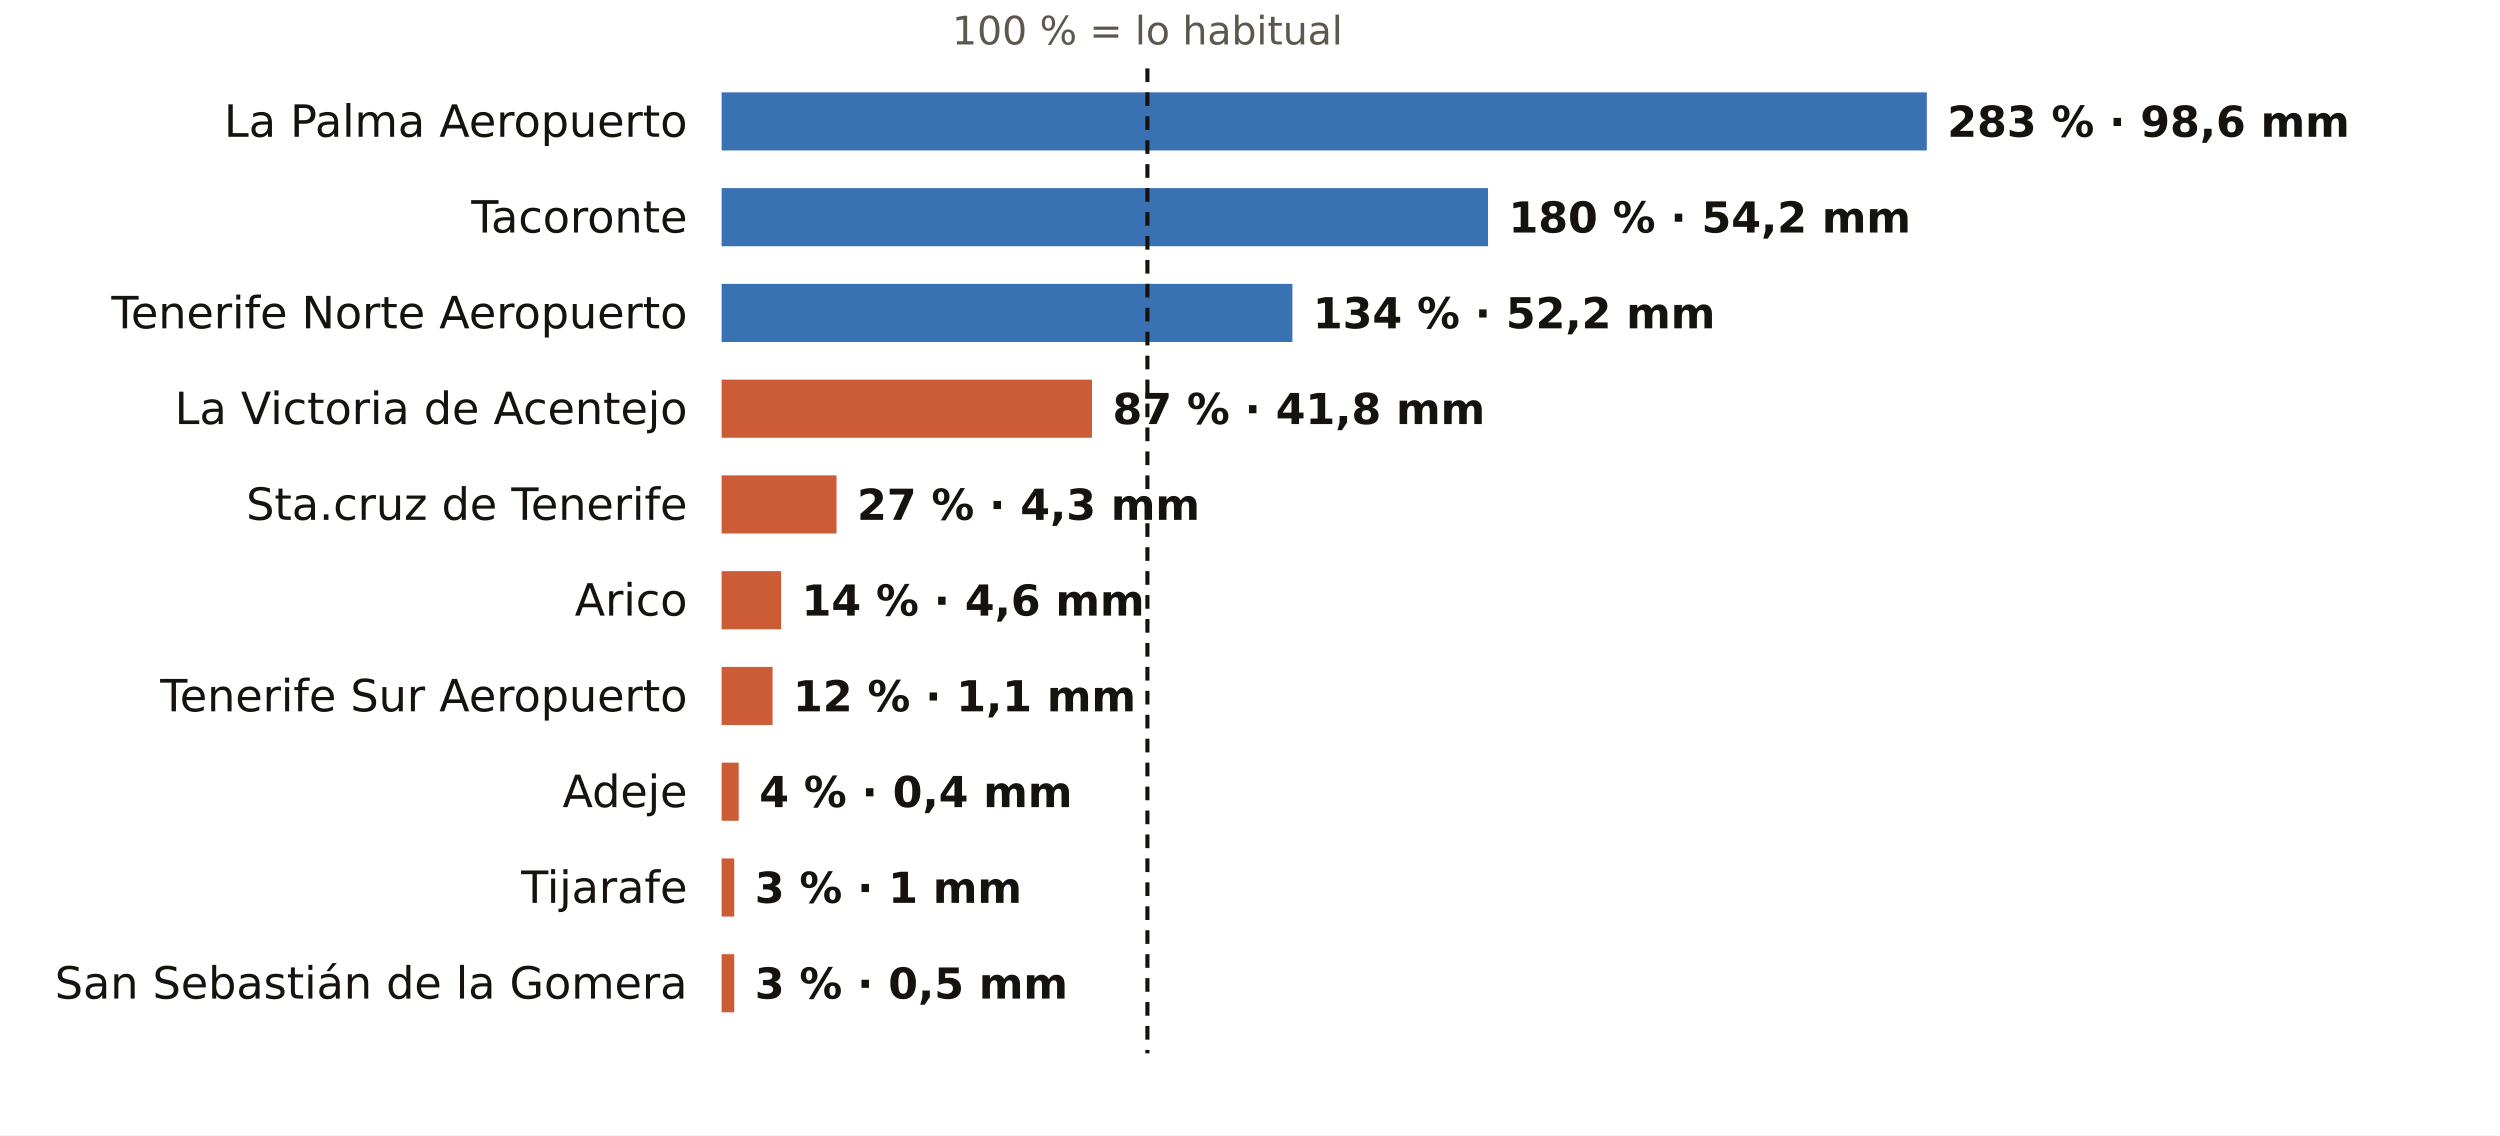
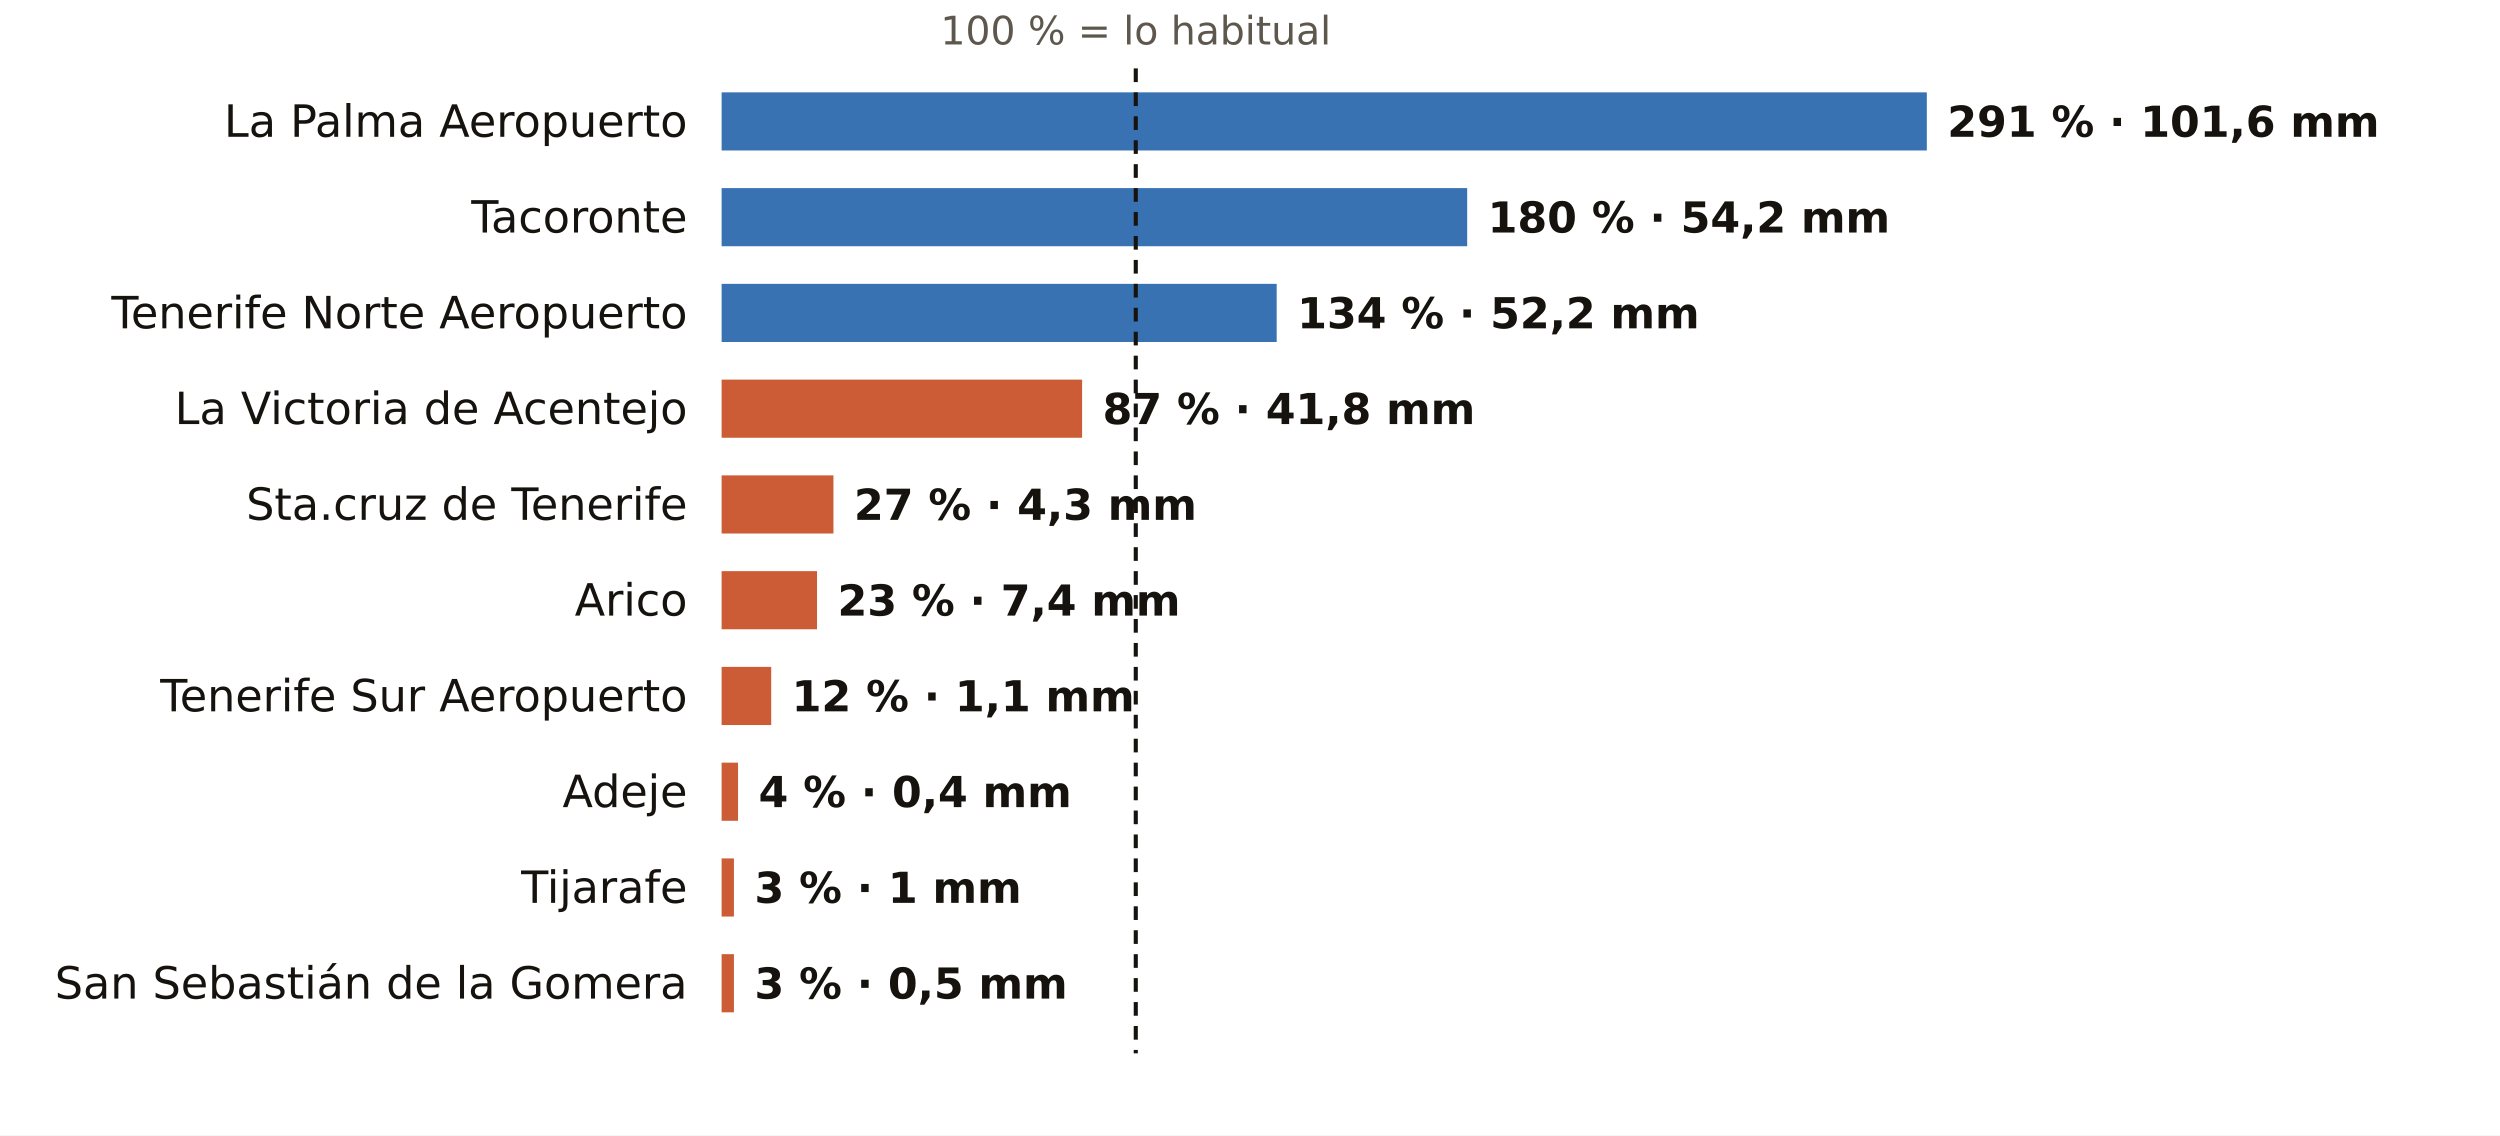
<svg xmlns="http://www.w3.org/2000/svg" viewBox="0 0 731 332" width="731" height="332" role="img" aria-label="El otoño en los pluviómetros de AEMET de Santa Cruz de Tenerife: % de lo habitual">
  <rect width="731" height="332" fill="#FFFFFF" />
-   <text x="335.5" y="13.0" font-size="11.5" fill="#5E574E" text-anchor="middle" font-weight="400" font-family="Public Sans, DejaVu Sans, Arial, sans-serif">100 % = lo habitual</text>
+   <text x="332.1" y="13.0" font-size="11.5" fill="#5E574E" text-anchor="middle" font-weight="400" font-family="Public Sans, DejaVu Sans, Arial, sans-serif">100 % = lo habitual</text>
  <text x="201.0" y="40.0" font-size="13" fill="#16130F" text-anchor="end" font-weight="500" font-family="Public Sans, DejaVu Sans, Arial, sans-serif">La Palma Aeropuerto</text>
  <rect x="211" y="27" width="352.4" height="17" fill="#1F5FA8" opacity="0.88" />
-   <text x="569.4" y="40.0" font-size="12.5" fill="#16130F" text-anchor="start" font-weight="600" font-family="Public Sans, DejaVu Sans, Arial, sans-serif">283 % · 98,6 mm</text>
+   <text x="569.4" y="40.0" font-size="12.5" fill="#16130F" text-anchor="start" font-weight="600" font-family="Public Sans, DejaVu Sans, Arial, sans-serif">291 % · 101,6 mm</text>
  <text x="201.0" y="68.0" font-size="13" fill="#16130F" text-anchor="end" font-weight="500" font-family="Public Sans, DejaVu Sans, Arial, sans-serif">Tacoronte</text>
-   <rect x="211" y="55" width="224.1" height="17" fill="#1F5FA8" opacity="0.88" />
-   <text x="441.1" y="68.0" font-size="12.5" fill="#16130F" text-anchor="start" font-weight="600" font-family="Public Sans, DejaVu Sans, Arial, sans-serif">180 % · 54,2 mm</text>
+   <rect x="211" y="55" width="218.0" height="17" fill="#1F5FA8" opacity="0.88" />
+   <text x="435.0" y="68.0" font-size="12.5" fill="#16130F" text-anchor="start" font-weight="600" font-family="Public Sans, DejaVu Sans, Arial, sans-serif">180 % · 54,2 mm</text>
  <text x="201.0" y="96.0" font-size="13" fill="#16130F" text-anchor="end" font-weight="500" font-family="Public Sans, DejaVu Sans, Arial, sans-serif">Tenerife Norte Aeropuerto</text>
-   <rect x="211" y="83" width="166.9" height="17" fill="#1F5FA8" opacity="0.88" />
-   <text x="383.9" y="96.0" font-size="12.5" fill="#16130F" text-anchor="start" font-weight="600" font-family="Public Sans, DejaVu Sans, Arial, sans-serif">134 % · 52,2 mm</text>
+   <rect x="211" y="83" width="162.3" height="17" fill="#1F5FA8" opacity="0.88" />
+   <text x="379.3" y="96.0" font-size="12.5" fill="#16130F" text-anchor="start" font-weight="600" font-family="Public Sans, DejaVu Sans, Arial, sans-serif">134 % · 52,2 mm</text>
  <text x="201.0" y="124.0" font-size="13" fill="#16130F" text-anchor="end" font-weight="500" font-family="Public Sans, DejaVu Sans, Arial, sans-serif">La Victoria de Acentejo</text>
-   <rect x="211" y="111" width="108.3" height="17" fill="#C4461A" opacity="0.88" />
-   <text x="325.3" y="124.0" font-size="12.5" fill="#16130F" text-anchor="start" font-weight="600" font-family="Public Sans, DejaVu Sans, Arial, sans-serif">87 % · 41,8 mm</text>
+   <rect x="211" y="111" width="105.4" height="17" fill="#C4461A" opacity="0.88" />
+   <text x="322.4" y="124.0" font-size="12.5" fill="#16130F" text-anchor="start" font-weight="600" font-family="Public Sans, DejaVu Sans, Arial, sans-serif">87 % · 41,8 mm</text>
  <text x="201.0" y="152.0" font-size="13" fill="#16130F" text-anchor="end" font-weight="500" font-family="Public Sans, DejaVu Sans, Arial, sans-serif">Sta.cruz de Tenerife</text>
-   <rect x="211" y="139" width="33.6" height="17" fill="#C4461A" opacity="0.88" />
-   <text x="250.6" y="152.0" font-size="12.5" fill="#16130F" text-anchor="start" font-weight="600" font-family="Public Sans, DejaVu Sans, Arial, sans-serif">27 % · 4,3 mm</text>
+   <rect x="211" y="139" width="32.7" height="17" fill="#C4461A" opacity="0.88" />
+   <text x="249.7" y="152.0" font-size="12.5" fill="#16130F" text-anchor="start" font-weight="600" font-family="Public Sans, DejaVu Sans, Arial, sans-serif">27 % · 4,3 mm</text>
  <text x="201.0" y="180.0" font-size="13" fill="#16130F" text-anchor="end" font-weight="500" font-family="Public Sans, DejaVu Sans, Arial, sans-serif">Arico</text>
-   <rect x="211" y="167" width="17.4" height="17" fill="#C4461A" opacity="0.88" />
-   <text x="234.4" y="180.0" font-size="12.5" fill="#16130F" text-anchor="start" font-weight="600" font-family="Public Sans, DejaVu Sans, Arial, sans-serif">14 % · 4,6 mm</text>
+   <rect x="211" y="167" width="27.9" height="17" fill="#C4461A" opacity="0.88" />
+   <text x="244.9" y="180.0" font-size="12.5" fill="#16130F" text-anchor="start" font-weight="600" font-family="Public Sans, DejaVu Sans, Arial, sans-serif">23 % · 7,4 mm</text>
  <text x="201.0" y="208.0" font-size="13" fill="#16130F" text-anchor="end" font-weight="500" font-family="Public Sans, DejaVu Sans, Arial, sans-serif">Tenerife Sur Aeropuerto</text>
-   <rect x="211" y="195" width="14.9" height="17" fill="#C4461A" opacity="0.88" />
-   <text x="231.9" y="208.0" font-size="12.5" fill="#16130F" text-anchor="start" font-weight="600" font-family="Public Sans, DejaVu Sans, Arial, sans-serif">12 % · 1,1 mm</text>
+   <rect x="211" y="195" width="14.5" height="17" fill="#C4461A" opacity="0.88" />
+   <text x="231.5" y="208.0" font-size="12.5" fill="#16130F" text-anchor="start" font-weight="600" font-family="Public Sans, DejaVu Sans, Arial, sans-serif">12 % · 1,1 mm</text>
  <text x="201.0" y="236.0" font-size="13" fill="#16130F" text-anchor="end" font-weight="500" font-family="Public Sans, DejaVu Sans, Arial, sans-serif">Adeje</text>
-   <rect x="211" y="223" width="5.0" height="17" fill="#C4461A" opacity="0.88" />
-   <text x="222.0" y="236.0" font-size="12.5" fill="#16130F" text-anchor="start" font-weight="600" font-family="Public Sans, DejaVu Sans, Arial, sans-serif">4 % · 0,4 mm</text>
+   <rect x="211" y="223" width="4.8" height="17" fill="#C4461A" opacity="0.88" />
+   <text x="221.8" y="236.0" font-size="12.5" fill="#16130F" text-anchor="start" font-weight="600" font-family="Public Sans, DejaVu Sans, Arial, sans-serif">4 % · 0,4 mm</text>
  <text x="201.0" y="264.0" font-size="13" fill="#16130F" text-anchor="end" font-weight="500" font-family="Public Sans, DejaVu Sans, Arial, sans-serif">Tijarafe</text>
-   <rect x="211" y="251" width="3.7" height="17" fill="#C4461A" opacity="0.88" />
-   <text x="220.7" y="264.0" font-size="12.5" fill="#16130F" text-anchor="start" font-weight="600" font-family="Public Sans, DejaVu Sans, Arial, sans-serif">3 % · 1 mm</text>
+   <rect x="211" y="251" width="3.6" height="17" fill="#C4461A" opacity="0.88" />
+   <text x="220.6" y="264.0" font-size="12.5" fill="#16130F" text-anchor="start" font-weight="600" font-family="Public Sans, DejaVu Sans, Arial, sans-serif">3 % · 1 mm</text>
  <text x="201.0" y="292.0" font-size="13" fill="#16130F" text-anchor="end" font-weight="500" font-family="Public Sans, DejaVu Sans, Arial, sans-serif">San Sebastián de la Gomera</text>
-   <rect x="211" y="279" width="3.7" height="17" fill="#C4461A" opacity="0.88" />
-   <text x="220.7" y="292.0" font-size="12.5" fill="#16130F" text-anchor="start" font-weight="600" font-family="Public Sans, DejaVu Sans, Arial, sans-serif">3 % · 0,5 mm</text>
-   <line x1="335.5" x2="335.5" y1="20" y2="308" stroke="#16130F" stroke-width="1.2" stroke-dasharray="4 3" />
+   <rect x="211" y="279" width="3.6" height="17" fill="#C4461A" opacity="0.88" />
+   <text x="220.6" y="292.0" font-size="12.5" fill="#16130F" text-anchor="start" font-weight="600" font-family="Public Sans, DejaVu Sans, Arial, sans-serif">3 % · 0,5 mm</text>
+   <line x1="332.1" x2="332.1" y1="20" y2="308" stroke="#16130F" stroke-width="1.2" stroke-dasharray="4 3" />
</svg>
